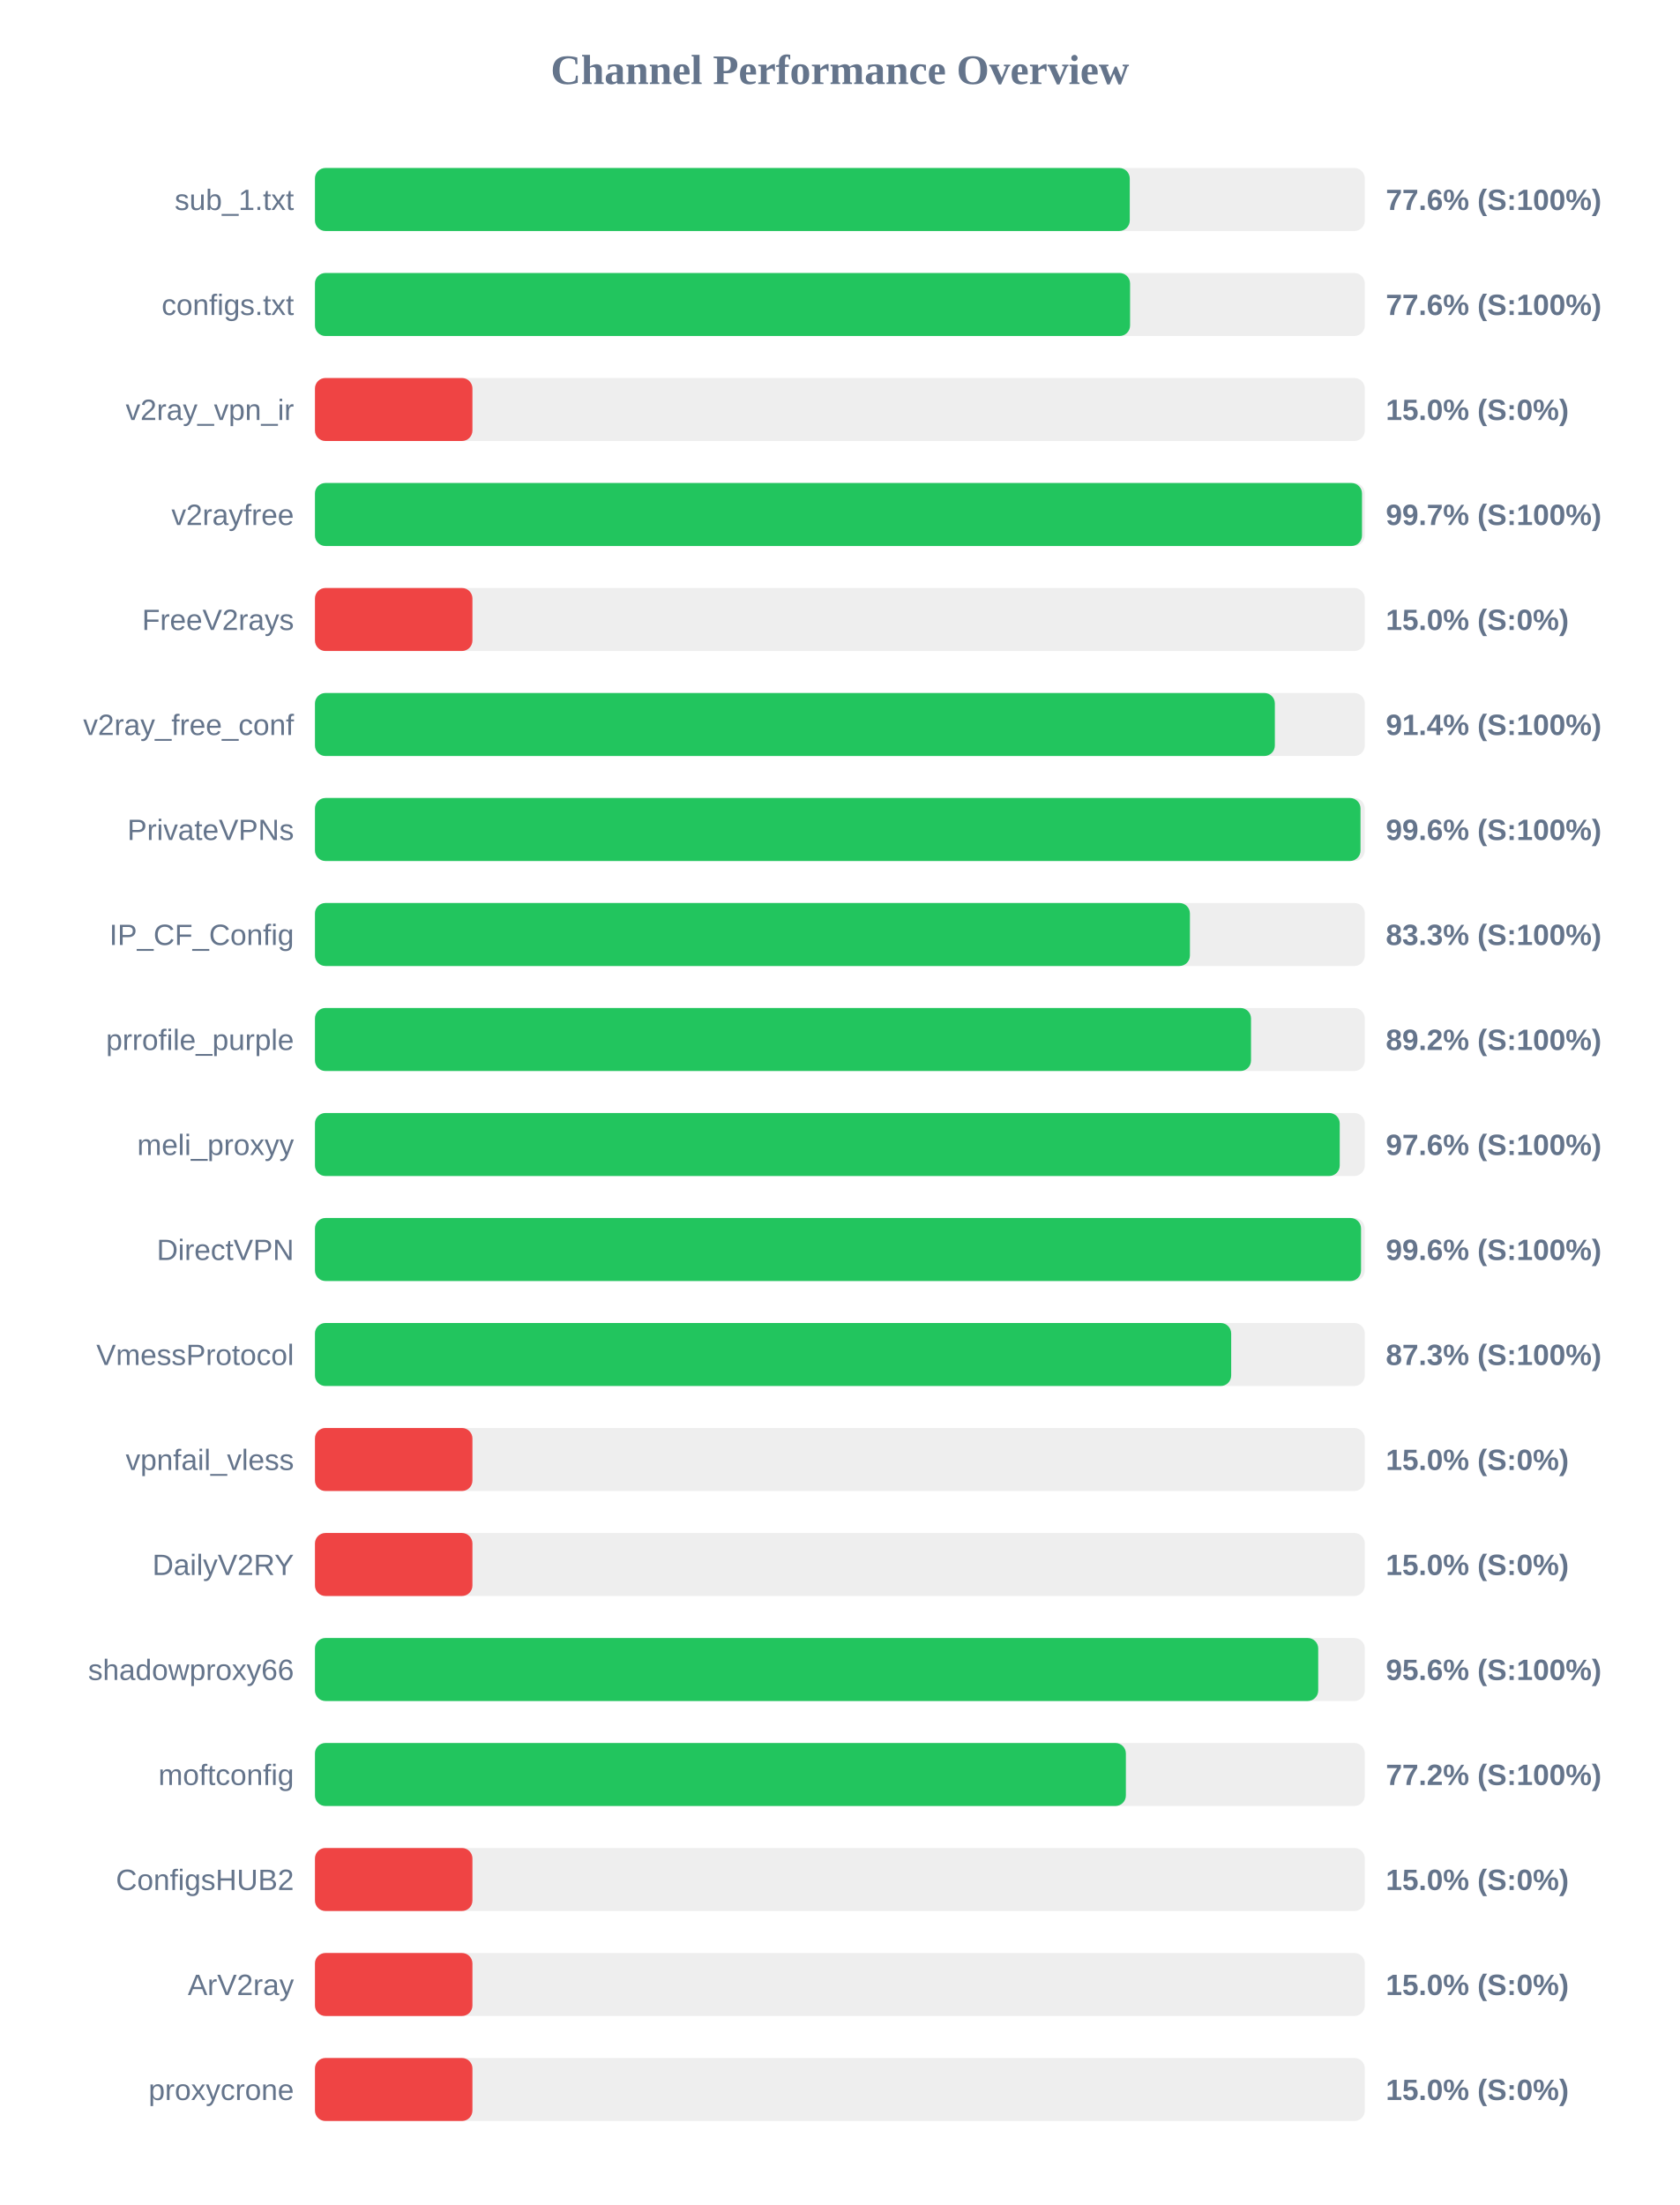
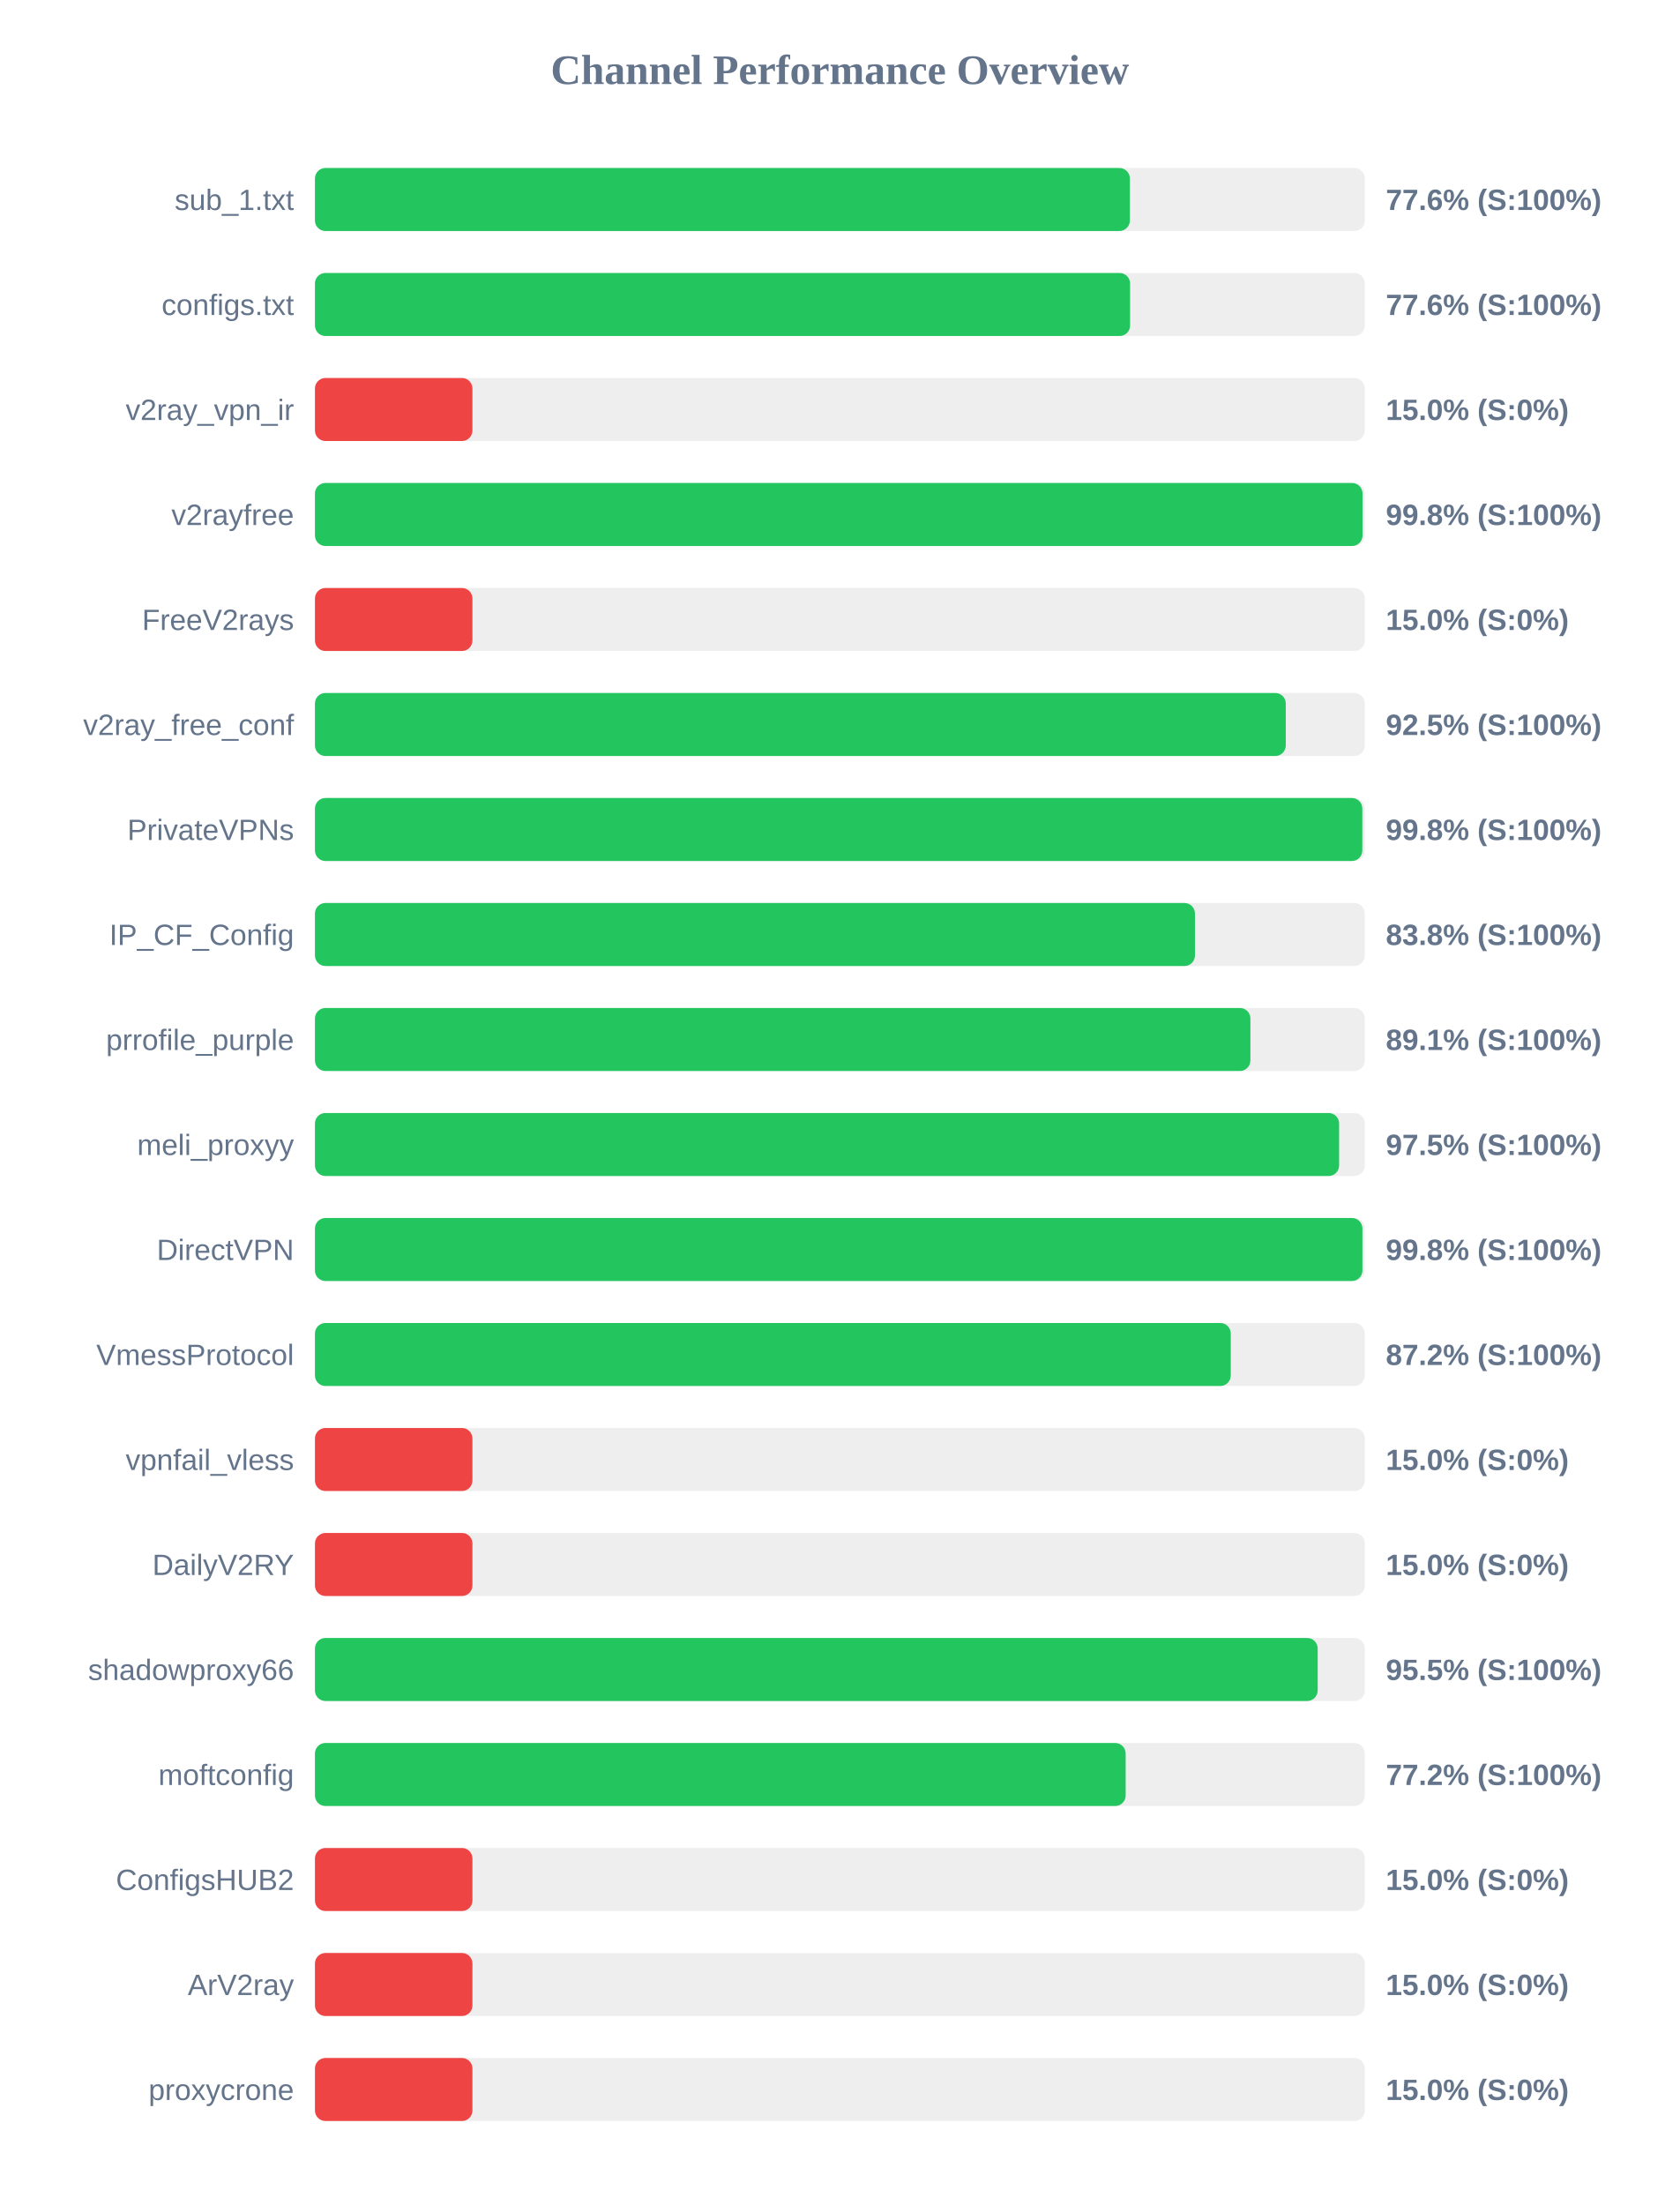
<svg xmlns="http://www.w3.org/2000/svg" width="800" height="1050" version="1.1">
  <style>
        .row { font: 14px Arial; fill: #64748b; }
        .score { font: bold 14px Arial; fill: #64748b; }
    </style>
  <text x="400" y="40" text-anchor="middle" font-size="20px" font-weight="bold" fill="#64748b">Channel Performance Overview</text>
  <rect x="150" y="80" width="500" height="30" fill="#eee" rx="5" />
-   <rect x="150" y="80" width="388.05" height="30" fill="#22c55e" rx="5" />
+   <rect x="150" y="80" width="388.1" height="30" fill="#22c55e" rx="5" />
  <text x="140" y="100" text-anchor="end" class="row">sub_1.txt</text>
  <text x="660" y="100" text-anchor="start" class="score">77.6% (S:100%)</text>
  <rect x="150" y="130" width="500" height="30" fill="#eee" rx="5" />
  <rect x="150" y="130" width="388.2" height="30" fill="#22c55e" rx="5" />
  <text x="140" y="150" text-anchor="end" class="row">configs.txt</text>
  <text x="660" y="150" text-anchor="start" class="score">77.6% (S:100%)</text>
  <rect x="150" y="180" width="500" height="30" fill="#eee" rx="5" />
  <rect x="150" y="180" width="75.0" height="30" fill="#ef4444" rx="5" />
  <text x="140" y="200" text-anchor="end" class="row">v2ray_vpn_ir</text>
  <text x="660" y="200" text-anchor="start" class="score">15.0% (S:0%)</text>
  <rect x="150" y="230" width="500" height="30" fill="#eee" rx="5" />
-   <rect x="150" y="230" width="498.65" height="30" fill="#22c55e" rx="5" />
+   <rect x="150" y="230" width="498.9" height="30" fill="#22c55e" rx="5" />
  <text x="140" y="250" text-anchor="end" class="row">v2rayfree</text>
-   <text x="660" y="250" text-anchor="start" class="score">99.7% (S:100%)</text>
+   <text x="660" y="250" text-anchor="start" class="score">99.8% (S:100%)</text>
  <rect x="150" y="280" width="500" height="30" fill="#eee" rx="5" />
  <rect x="150" y="280" width="75.0" height="30" fill="#ef4444" rx="5" />
  <text x="140" y="300" text-anchor="end" class="row">FreeV2rays</text>
  <text x="660" y="300" text-anchor="start" class="score">15.0% (S:0%)</text>
  <rect x="150" y="330" width="500" height="30" fill="#eee" rx="5" />
-   <rect x="150" y="330" width="457.15" height="30" fill="#22c55e" rx="5" />
+   <rect x="150" y="330" width="462.35" height="30" fill="#22c55e" rx="5" />
  <text x="140" y="350" text-anchor="end" class="row">v2ray_free_conf</text>
-   <text x="660" y="350" text-anchor="start" class="score">91.4% (S:100%)</text>
+   <text x="660" y="350" text-anchor="start" class="score">92.5% (S:100%)</text>
  <rect x="150" y="380" width="500" height="30" fill="#eee" rx="5" />
-   <rect x="150" y="380" width="497.95" height="30" fill="#22c55e" rx="5" />
+   <rect x="150" y="380" width="498.8" height="30" fill="#22c55e" rx="5" />
  <text x="140" y="400" text-anchor="end" class="row">PrivateVPNs</text>
-   <text x="660" y="400" text-anchor="start" class="score">99.6% (S:100%)</text>
+   <text x="660" y="400" text-anchor="start" class="score">99.8% (S:100%)</text>
  <rect x="150" y="430" width="500" height="30" fill="#eee" rx="5" />
-   <rect x="150" y="430" width="416.7" height="30" fill="#22c55e" rx="5" />
+   <rect x="150" y="430" width="419.1" height="30" fill="#22c55e" rx="5" />
  <text x="140" y="450" text-anchor="end" class="row">IP_CF_Config</text>
-   <text x="660" y="450" text-anchor="start" class="score">83.3% (S:100%)</text>
+   <text x="660" y="450" text-anchor="start" class="score">83.8% (S:100%)</text>
  <rect x="150" y="480" width="500" height="30" fill="#eee" rx="5" />
-   <rect x="150" y="480" width="445.8" height="30" fill="#22c55e" rx="5" />
+   <rect x="150" y="480" width="445.5" height="30" fill="#22c55e" rx="5" />
  <text x="140" y="500" text-anchor="end" class="row">prrofile_purple</text>
-   <text x="660" y="500" text-anchor="start" class="score">89.2% (S:100%)</text>
+   <text x="660" y="500" text-anchor="start" class="score">89.1% (S:100%)</text>
  <rect x="150" y="530" width="500" height="30" fill="#eee" rx="5" />
-   <rect x="150" y="530" width="488.05" height="30" fill="#22c55e" rx="5" />
+   <rect x="150" y="530" width="487.75" height="30" fill="#22c55e" rx="5" />
  <text x="140" y="550" text-anchor="end" class="row">meli_proxyy</text>
-   <text x="660" y="550" text-anchor="start" class="score">97.6% (S:100%)</text>
+   <text x="660" y="550" text-anchor="start" class="score">97.5% (S:100%)</text>
  <rect x="150" y="580" width="500" height="30" fill="#eee" rx="5" />
-   <rect x="150" y="580" width="498.2" height="30" fill="#22c55e" rx="5" />
+   <rect x="150" y="580" width="498.85" height="30" fill="#22c55e" rx="5" />
  <text x="140" y="600" text-anchor="end" class="row">DirectVPN</text>
-   <text x="660" y="600" text-anchor="start" class="score">99.6% (S:100%)</text>
+   <text x="660" y="600" text-anchor="start" class="score">99.8% (S:100%)</text>
  <rect x="150" y="630" width="500" height="30" fill="#eee" rx="5" />
-   <rect x="150" y="630" width="436.35" height="30" fill="#22c55e" rx="5" />
+   <rect x="150" y="630" width="436.15" height="30" fill="#22c55e" rx="5" />
  <text x="140" y="650" text-anchor="end" class="row">VmessProtocol</text>
-   <text x="660" y="650" text-anchor="start" class="score">87.3% (S:100%)</text>
+   <text x="660" y="650" text-anchor="start" class="score">87.2% (S:100%)</text>
  <rect x="150" y="680" width="500" height="30" fill="#eee" rx="5" />
  <rect x="150" y="680" width="75.0" height="30" fill="#ef4444" rx="5" />
  <text x="140" y="700" text-anchor="end" class="row">vpnfail_vless</text>
  <text x="660" y="700" text-anchor="start" class="score">15.0% (S:0%)</text>
  <rect x="150" y="730" width="500" height="30" fill="#eee" rx="5" />
  <rect x="150" y="730" width="75.0" height="30" fill="#ef4444" rx="5" />
  <text x="140" y="750" text-anchor="end" class="row">DailyV2RY</text>
  <text x="660" y="750" text-anchor="start" class="score">15.0% (S:0%)</text>
  <rect x="150" y="780" width="500" height="30" fill="#eee" rx="5" />
-   <rect x="150" y="780" width="477.8" height="30" fill="#22c55e" rx="5" />
+   <rect x="150" y="780" width="477.55" height="30" fill="#22c55e" rx="5" />
  <text x="140" y="800" text-anchor="end" class="row">shadowproxy66</text>
-   <text x="660" y="800" text-anchor="start" class="score">95.6% (S:100%)</text>
+   <text x="660" y="800" text-anchor="start" class="score">95.5% (S:100%)</text>
  <rect x="150" y="830" width="500" height="30" fill="#eee" rx="5" />
-   <rect x="150" y="830" width="386.2" height="30" fill="#22c55e" rx="5" />
+   <rect x="150" y="830" width="386.1" height="30" fill="#22c55e" rx="5" />
  <text x="140" y="850" text-anchor="end" class="row">moftconfig</text>
  <text x="660" y="850" text-anchor="start" class="score">77.2% (S:100%)</text>
  <rect x="150" y="880" width="500" height="30" fill="#eee" rx="5" />
  <rect x="150" y="880" width="75.0" height="30" fill="#ef4444" rx="5" />
  <text x="140" y="900" text-anchor="end" class="row">ConfigsHUB2</text>
  <text x="660" y="900" text-anchor="start" class="score">15.0% (S:0%)</text>
  <rect x="150" y="930" width="500" height="30" fill="#eee" rx="5" />
  <rect x="150" y="930" width="75.0" height="30" fill="#ef4444" rx="5" />
  <text x="140" y="950" text-anchor="end" class="row">ArV2ray</text>
  <text x="660" y="950" text-anchor="start" class="score">15.0% (S:0%)</text>
  <rect x="150" y="980" width="500" height="30" fill="#eee" rx="5" />
  <rect x="150" y="980" width="75.0" height="30" fill="#ef4444" rx="5" />
  <text x="140" y="1000" text-anchor="end" class="row">proxycrone</text>
  <text x="660" y="1000" text-anchor="start" class="score">15.0% (S:0%)</text>
</svg>
